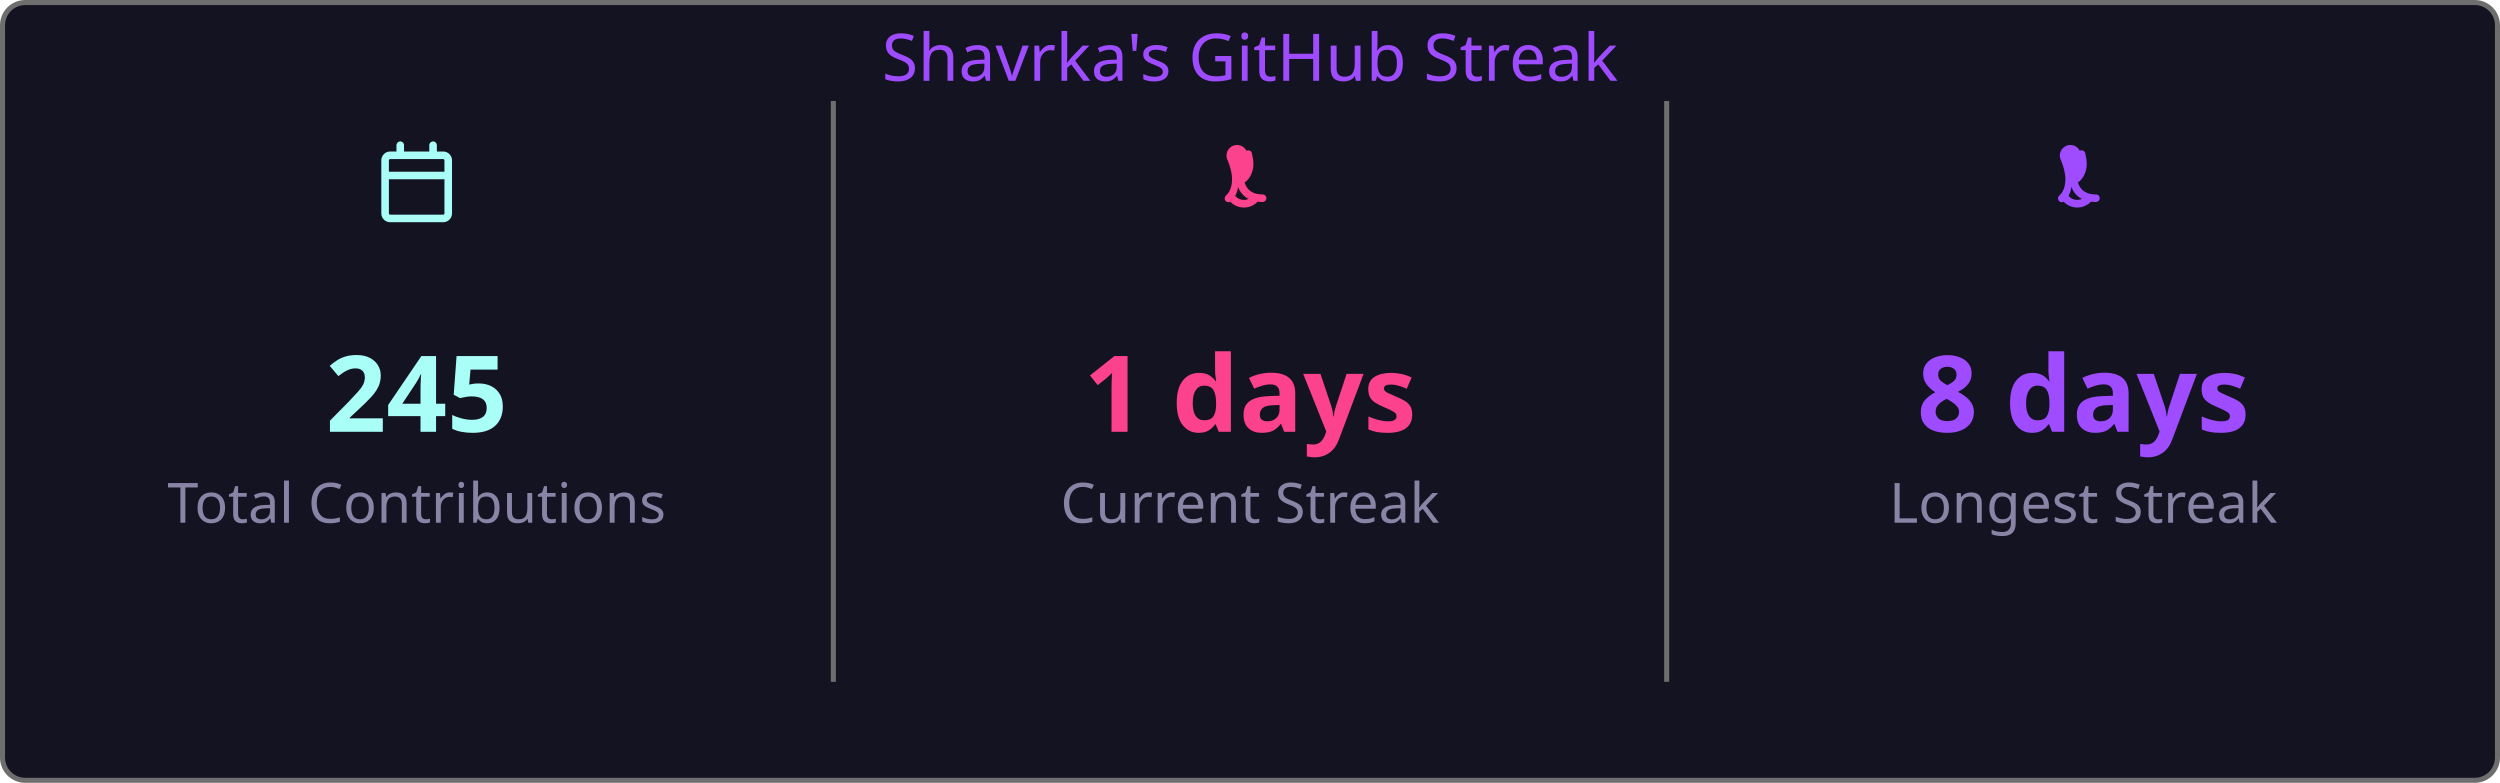
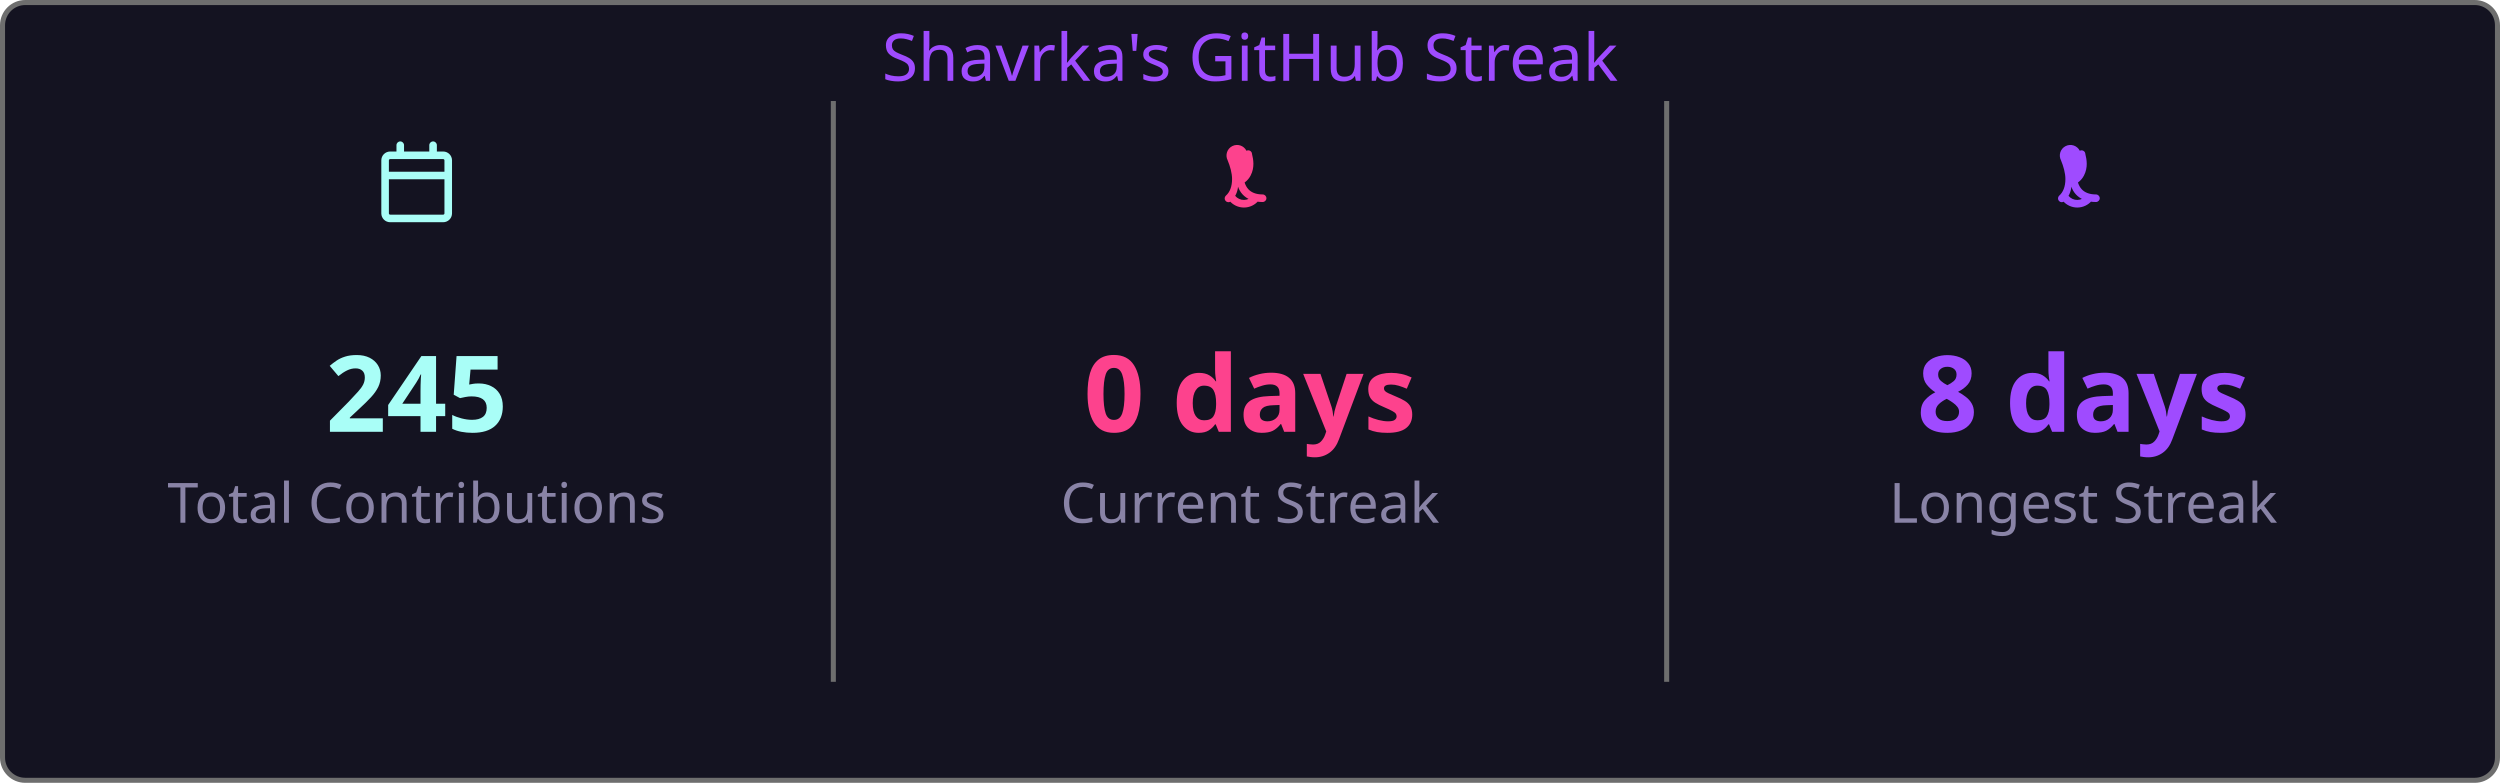
<svg xmlns="http://www.w3.org/2000/svg" width="495" height="155" viewBox="0 0 495 155">
  <style>
    .fade { animation: fadeIn .8s ease both }
    @keyframes fadeIn { from { opacity:0 } to { opacity:1 } }
  </style>
  <rect x=".5" y=".5" width="494" height="154" rx="4.5" fill="#141321" stroke="#6e6e6e" />
  <text class="fade" x="247.5" y="16" fill="#9f4bff" font-size="13" text-anchor="middle" font-family="'Segoe UI', Ubuntu, 'Helvetica Neue', Sans-Serif">Shavrka's GitHub Streak</text>
  <g class="fade">
    <g transform="translate(74.5,28)" fill="#a9fef7">
      <path d="M4.75 0a.75.75 0 0 1 .75.75V2h5V.75a.75.75 0 0 1 1.5 0V2h1.25c.966 0 1.75.784 1.75 1.75v10.5A1.75 1.75 0 0 1 13.25 16H2.75A1.75 1.75 0 0 1 1 14.25V3.75C1 2.784 1.784 2 2.75 2H4V.75A.75.75 0 0 1 4.75 0ZM2.5 7.5v6.75c0 .138.112.25.25.25h10.5a.25.25 0 0 0 .25-.25V7.5Zm10.75-4H2.75a.25.25 0 0 0-.25.25V6h11V3.75a.25.25 0 0 0-.25-.25Z" />
    </g>
    <text x="82.5" y="85.5" fill="#a9fef7" font-size="21" font-weight="bold" text-anchor="middle" font-family="'Segoe UI', Ubuntu, 'Helvetica Neue', Sans-Serif">245</text>
    <text x="82.5" y="103.5" fill="#8983a6" font-size="11" text-anchor="middle" font-family="'Segoe UI', Ubuntu, 'Helvetica Neue', Sans-Serif">Total Contributions</text>
    <line x1="165" y1="20" x2="165" y2="135" stroke="#6e6e6e" stroke-width="1" />
    <g transform="translate(239.5,28)" fill="#fd428d">
      <path d="M7.3 1.85A.75.75 0 0 1 8.4 2.5c.26 1.068.565 2.64-.28 4.265-.293.563-.702 1.021-1.185 1.37.145.46.377.94.737 1.327.54.588 1.42 1.038 2.828 1.038a.75.75 0 0 1 0 1.5c-1.842 0-3.146-.62-3.972-1.51-.428-.466-.717-.988-.895-1.525a4.5 4.5 0 0 1-1.433 2.91.75.75 0 0 1-.98-1.134c.785-.677 1.23-1.805 1.23-3.29 0-1.162-.38-2.52-.88-3.72A.75.75 0 0 1 7.3 1.85Zm2.325 8.81a.75.75 0 0 1 .075 1.06 3.75 3.75 0 0 1-5.8 0 .75.75 0 0 1 1.15-.96 2.25 2.25 0 0 0 3.524-.047.75.75 0 0 1 1.051-.053Z" />
    </g>
-     <text x="247.5" y="85.5" fill="#fd428d" font-size="21" font-weight="bold" text-anchor="middle" font-family="'Segoe UI', Ubuntu, 'Helvetica Neue', Sans-Serif">1 days</text>
+     <text x="247.5" y="85.5" fill="#fd428d" font-size="21" font-weight="bold" text-anchor="middle" font-family="'Segoe UI', Ubuntu, 'Helvetica Neue', Sans-Serif">0 days</text>
    <text x="247.5" y="103.5" fill="#8983a6" font-size="11" text-anchor="middle" font-family="'Segoe UI', Ubuntu, 'Helvetica Neue', Sans-Serif">Current Streak</text>
    <line x1="330" y1="20" x2="330" y2="135" stroke="#6e6e6e" stroke-width="1" />
    <g transform="translate(404.5,28)" fill="#9f4bff">
      <path d="M7.3 1.85A.75.75 0 0 1 8.4 2.5c.26 1.068.565 2.64-.28 4.265-.293.563-.702 1.021-1.185 1.37.145.46.377.94.737 1.327.54.588 1.42 1.038 2.828 1.038a.75.75 0 0 1 0 1.5c-1.842 0-3.146-.62-3.972-1.51-.428-.466-.717-.988-.895-1.525a4.5 4.5 0 0 1-1.433 2.91.75.75 0 0 1-.98-1.134c.785-.677 1.23-1.805 1.23-3.29 0-1.162-.38-2.52-.88-3.72A.75.75 0 0 1 7.3 1.85Zm2.325 8.81a.75.75 0 0 1 .075 1.06 3.75 3.75 0 0 1-5.8 0 .75.75 0 0 1 1.15-.96 2.25 2.25 0 0 0 3.524-.047.75.75 0 0 1 1.051-.053Z" />
    </g>
    <text x="412.5" y="85.5" fill="#9f4bff" font-size="21" font-weight="bold" text-anchor="middle" font-family="'Segoe UI', Ubuntu, 'Helvetica Neue', Sans-Serif">8 days</text>
    <text x="412.5" y="103.5" fill="#8983a6" font-size="11" text-anchor="middle" font-family="'Segoe UI', Ubuntu, 'Helvetica Neue', Sans-Serif">Longest Streak</text>
  </g>
</svg>
